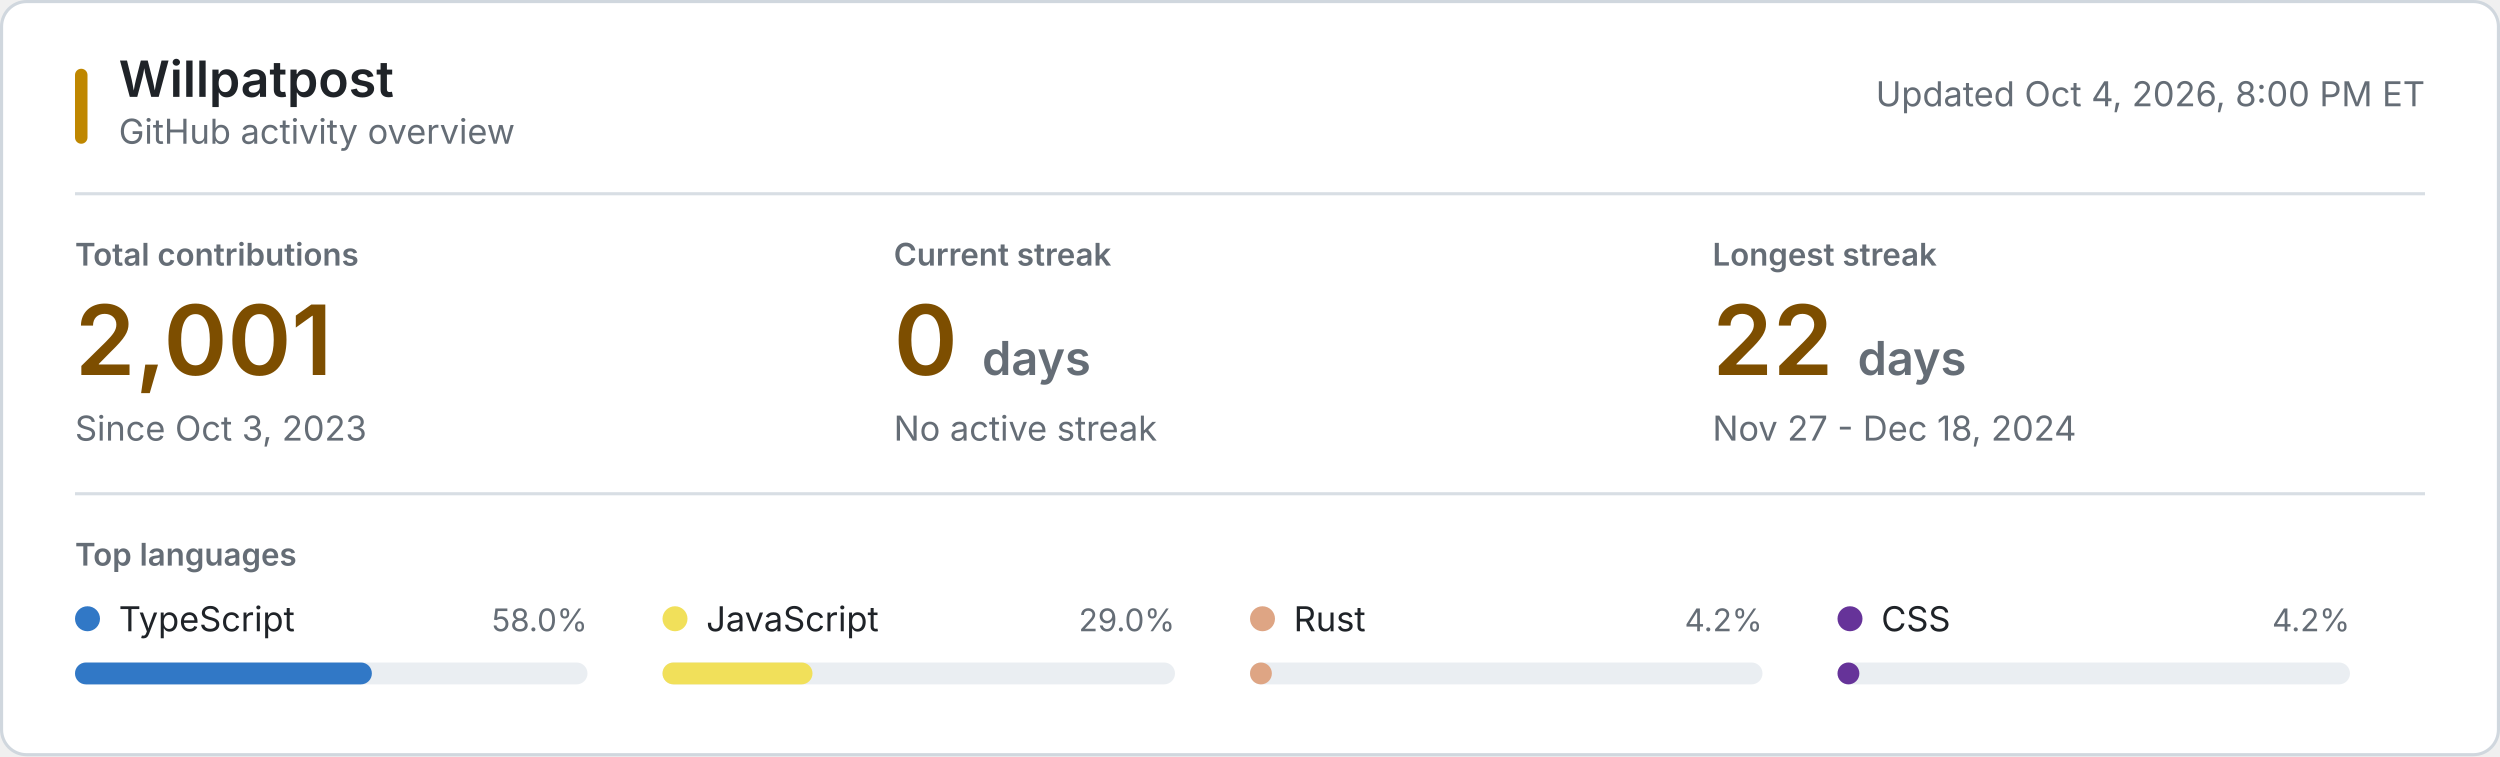
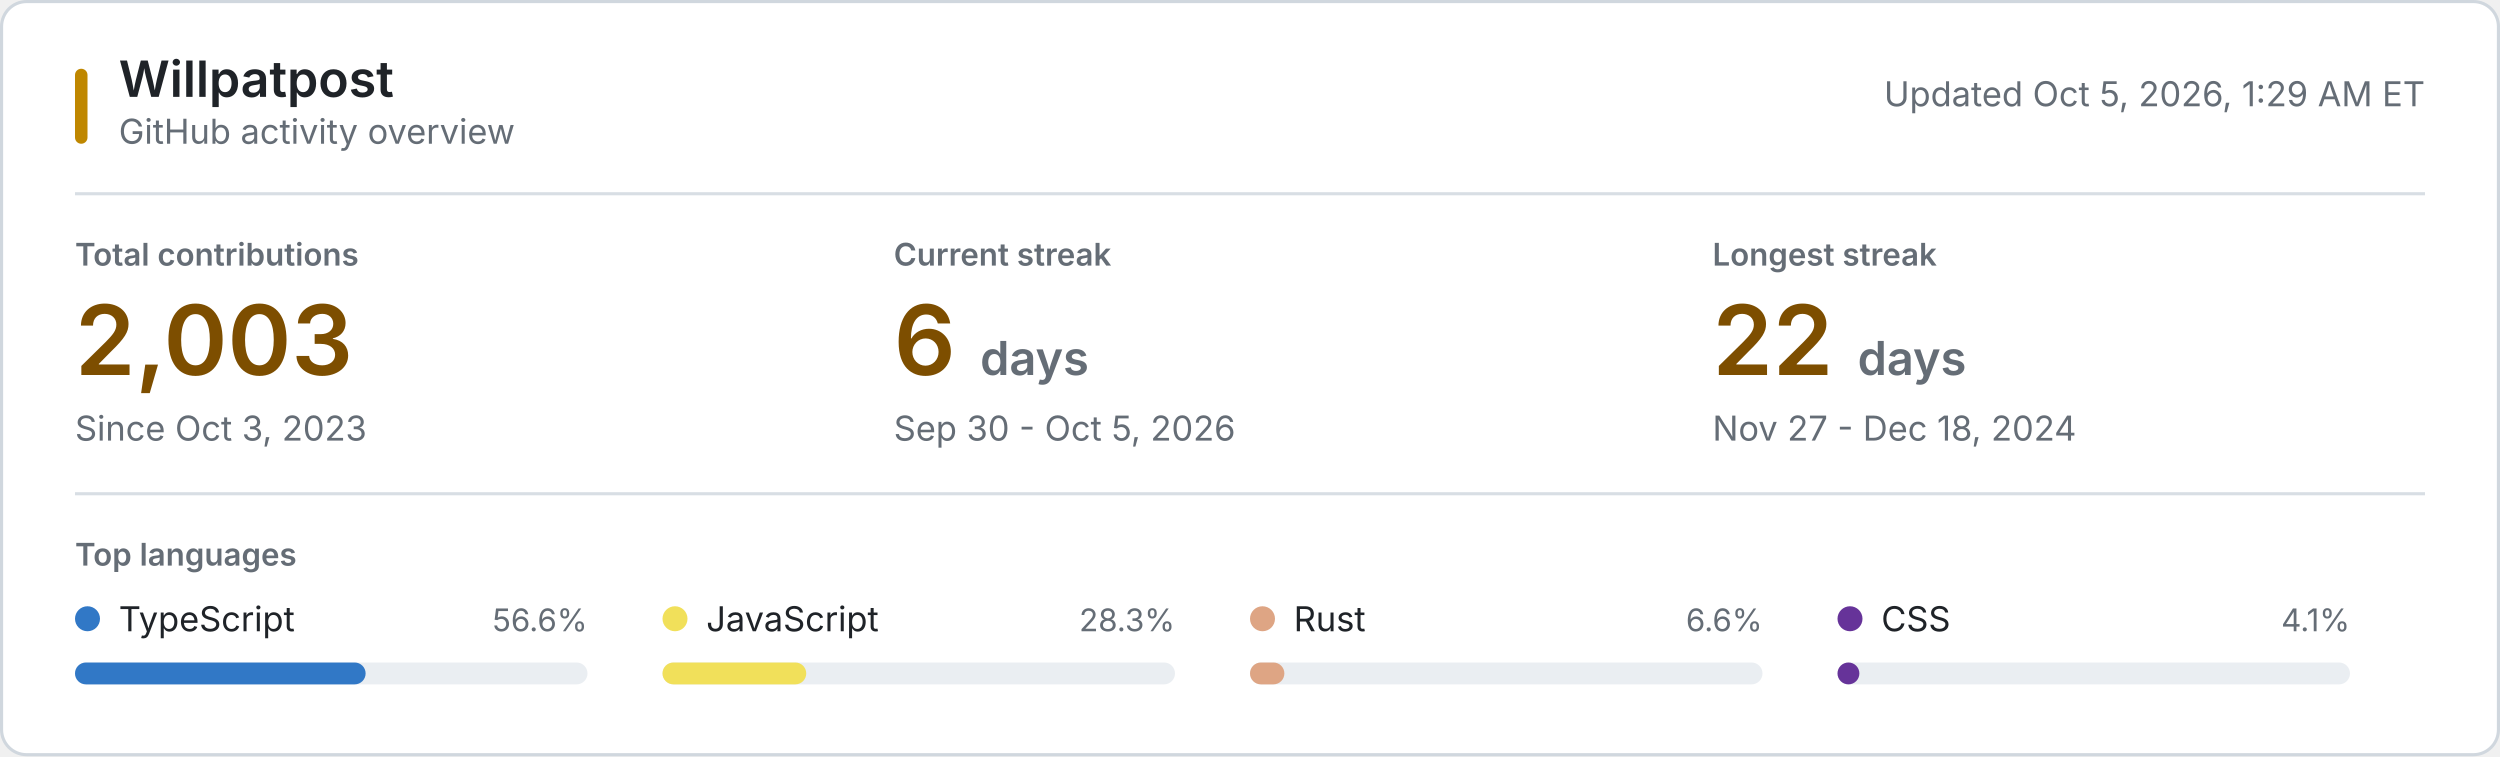
<svg xmlns="http://www.w3.org/2000/svg" style="isolation: isolate" viewBox="0 0 800 242" width="800px" height="242px" role="img" aria-labelledby="title desc">
  <style>
    @keyframes reveal {
      from { opacity: 0.2; }
      to { opacity: 1; }
    }
    .animate { animation: reveal 320ms ease-out both; }
    .background { fill: #ffffff; stroke: #d0d7de; }
    .username { font: 600 16px -apple-system, BlinkMacSystemFont, "Segoe UI", sans-serif; fill: #1f2328; }
    .subtitle, .updated { font: 11px -apple-system, BlinkMacSystemFont, "Segoe UI", sans-serif; fill: #656d76; }
    .section-label, .metric-label { font: 600 10px -apple-system, BlinkMacSystemFont, "Segoe UI", sans-serif; fill: #656d76; }
    .metric-label, .section-label { text-transform: uppercase; }
    .metric-value { font: 600 31px -apple-system, BlinkMacSystemFont, "Segoe UI", sans-serif; fill: #7d4e00; }
    .metric-unit, .metric-note { fill: #656d76; }
    .metric-note { font: 11px -apple-system, BlinkMacSystemFont, "Segoe UI", sans-serif; }
    .language-name { font: 11px -apple-system, BlinkMacSystemFont, "Segoe UI", sans-serif; fill: #1f2328; }
    .language-percent { font: 10px -apple-system, BlinkMacSystemFont, "Segoe UI", sans-serif; fill: #656d76; }
    .language-track { fill: #eaeef2; }
    .empty-state { font: 11px -apple-system, BlinkMacSystemFont, "Segoe UI", sans-serif; fill: #656d76; }
    .rule { stroke: #d8dee4; stroke-width: 1; }
    .accent { fill: #bf8700; }
    @media (prefers-color-scheme: dark) {
      .background { fill: #0d1117; stroke: #30363d; }
      .username, .language-name { fill: #f0f6fc; }
      .subtitle, .updated, .section-label, .metric-label, .metric-unit, .metric-note, .language-percent, .empty-state { fill: #8b949e; }
      .metric-value { fill: #f0c74e; }
      .language-track { fill: #21262d; }
      .rule { stroke: #21262d; }
      .accent { fill: #e3b341; }
    }
    @media (prefers-reduced-motion: reduce) {
      .animate { animation: none; }
    }
  </style>
  <rect class="background" x="0.5" y="0.5" width="799" height="241" rx="8" />
  <rect class="accent" x="24" y="22" width="4" height="24" rx="2" />
  <text class="username" x="38" y="31">Willpatpost</text>
  <text class="subtitle" x="38" y="46">GitHub activity overview</text>
-   <text class="updated" x="776" y="34" text-anchor="end">Updated Oct 4, 2026, 8:00 PM ET</text>
+   <text class="updated" x="776" y="34" text-anchor="end">Updated Oct 5, 2026, 1:29 AM ET</text>
  <line class="rule" x1="24" y1="62" x2="776" y2="62" />
  <g class="animate" style="animation-delay: 20ms">
    <text class="metric-label" x="24" y="85">Total contributions</text>
-     <text class="metric-value" x="24" y="120">2,001</text>
+     <text class="metric-value" x="24" y="120">2,003</text>
    <text class="metric-note" x="24" y="141">Since Oct 3, 2023</text>
  </g>
  <g class="animate" style="animation-delay: 55ms">
    <text class="metric-label" x="286" y="85">Current streak</text>
-     <text class="metric-value" x="286" y="120">0 <tspan class="metric-unit" font-size="15">days</tspan>
+     <text class="metric-value" x="286" y="120">6 <tspan class="metric-unit" font-size="15">days</tspan>
    </text>
-     <text class="metric-note" x="286" y="141">No active streak</text>
+     <text class="metric-note" x="286" y="141">Sep 30 - Oct 5, 2026</text>
  </g>
  <g class="animate" style="animation-delay: 90ms">
    <text class="metric-label" x="548" y="85">Longest streak</text>
    <text class="metric-value" x="548" y="120">22 <tspan class="metric-unit" font-size="15">days</tspan>
    </text>
    <text class="metric-note" x="548" y="141">Nov 27 - Dec 18, 2024</text>
  </g>
  <line class="rule" x1="24" y1="158" x2="776" y2="158" />
  <text class="section-label" x="24" y="181">Top languages</text>
  <g class="animate" style="animation-delay: 120ms">
    <circle cx="28" cy="198" r="4" fill="#3178c6" />
    <text class="language-name" x="38" y="202">TypeScript</text>
-     <text class="language-percent" x="188" y="202" text-anchor="end">58.0%</text>
+     <text class="language-percent" x="188" y="202" text-anchor="end">56.6%</text>
    <rect class="language-track" x="24" y="212" width="164" height="7" rx="3.5" />
-     <rect x="24" y="212" width="95" height="7" rx="3.5" fill="#3178c6" />
+     <rect x="24" y="212" width="93" height="7" rx="3.5" fill="#3178c6" />
  </g>
  <g class="animate" style="animation-delay: 155ms">
    <circle cx="216" cy="198" r="4" fill="#f1e05a" />
    <text class="language-name" x="226" y="202">JavaScript</text>
-     <text class="language-percent" x="376" y="202" text-anchor="end">29.0%</text>
+     <text class="language-percent" x="376" y="202" text-anchor="end">28.3%</text>
    <rect class="language-track" x="212" y="212" width="164" height="7" rx="3.5" />
-     <rect x="212" y="212" width="48" height="7" rx="3.5" fill="#f1e05a" />
+     <rect x="212" y="212" width="46" height="7" rx="3.5" fill="#f1e05a" />
  </g>
  <g class="animate" style="animation-delay: 190ms">
    <circle cx="404" cy="198" r="4" fill="#dea584" />
    <text class="language-name" x="414" y="202">Rust</text>
-     <text class="language-percent" x="564" y="202" text-anchor="end">4.2%</text>
+     <text class="language-percent" x="564" y="202" text-anchor="end">6.6%</text>
    <rect class="language-track" x="400" y="212" width="164" height="7" rx="3.5" />
-     <rect x="400" y="212" width="7" height="7" rx="3.5" fill="#dea584" />
+     <rect x="400" y="212" width="11" height="7" rx="3.5" fill="#dea584" />
  </g>
  <g class="animate" style="animation-delay: 225ms">
    <circle cx="592" cy="198" r="4" fill="#663399" />
    <text class="language-name" x="602" y="202">CSS</text>
-     <text class="language-percent" x="752" y="202" text-anchor="end">4.2%</text>
+     <text class="language-percent" x="752" y="202" text-anchor="end">4.1%</text>
    <rect class="language-track" x="588" y="212" width="164" height="7" rx="3.5" />
    <rect x="588" y="212" width="7" height="7" rx="3.5" fill="#663399" />
  </g>
</svg>
